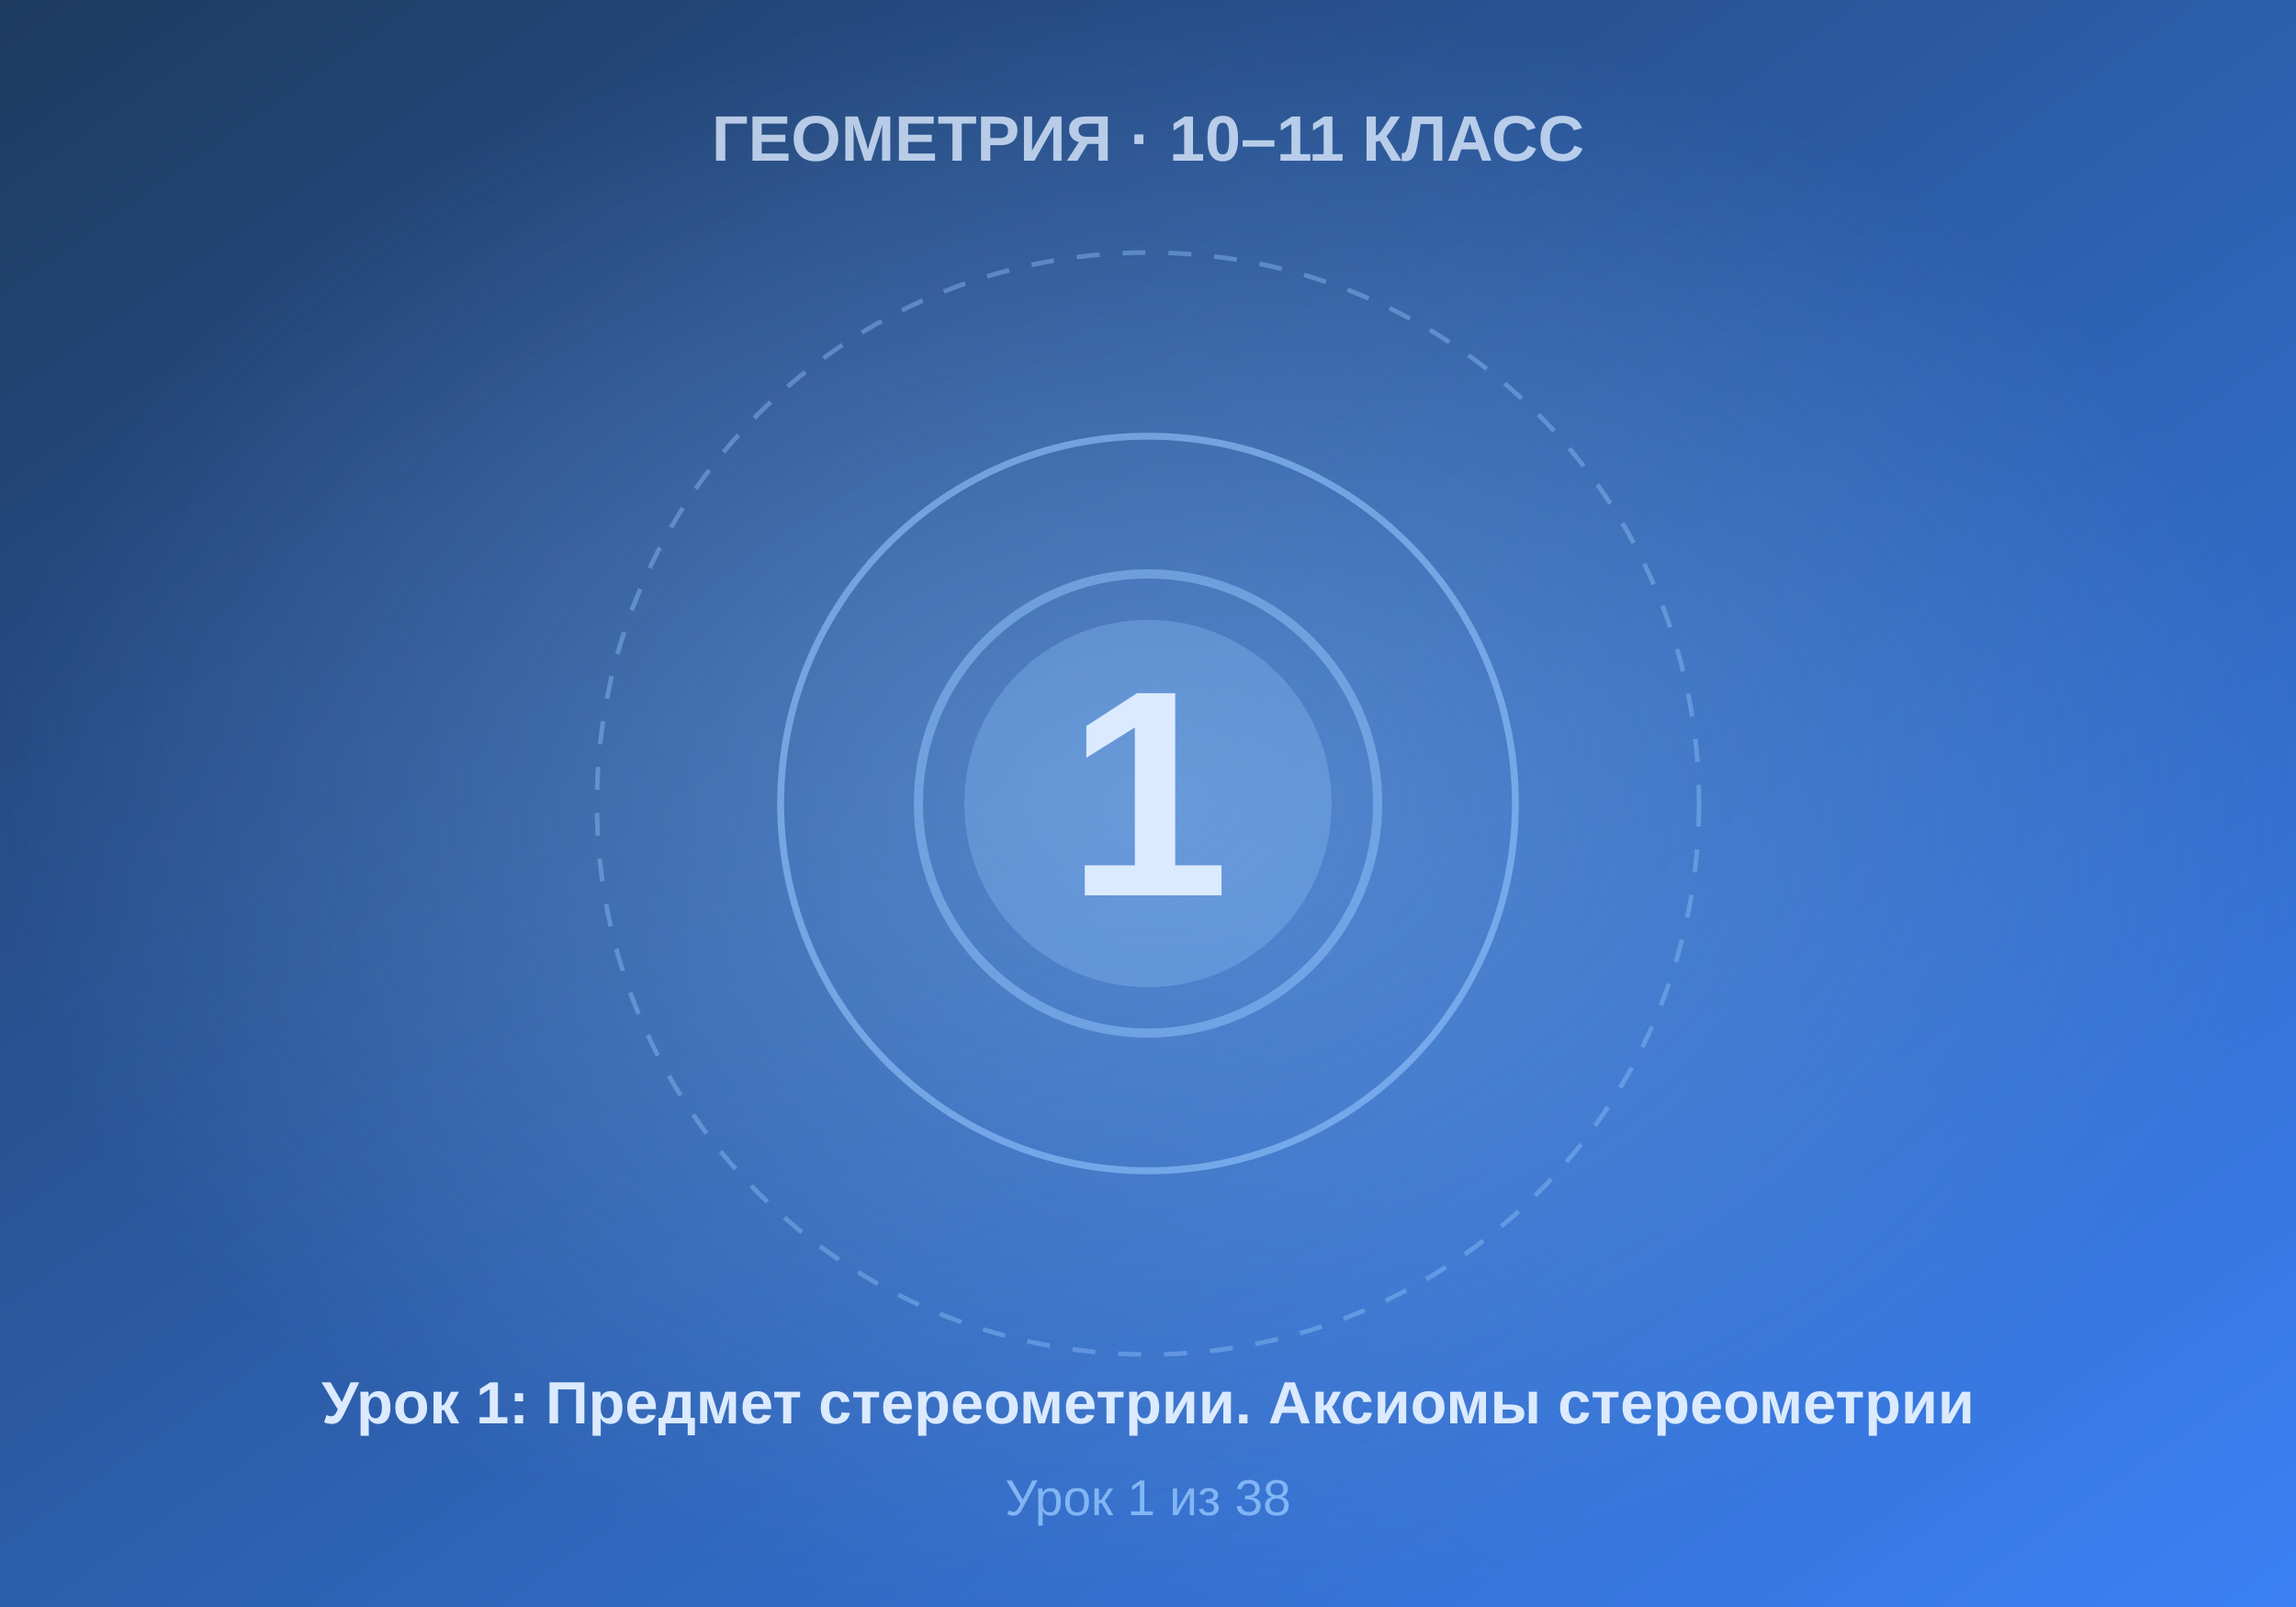
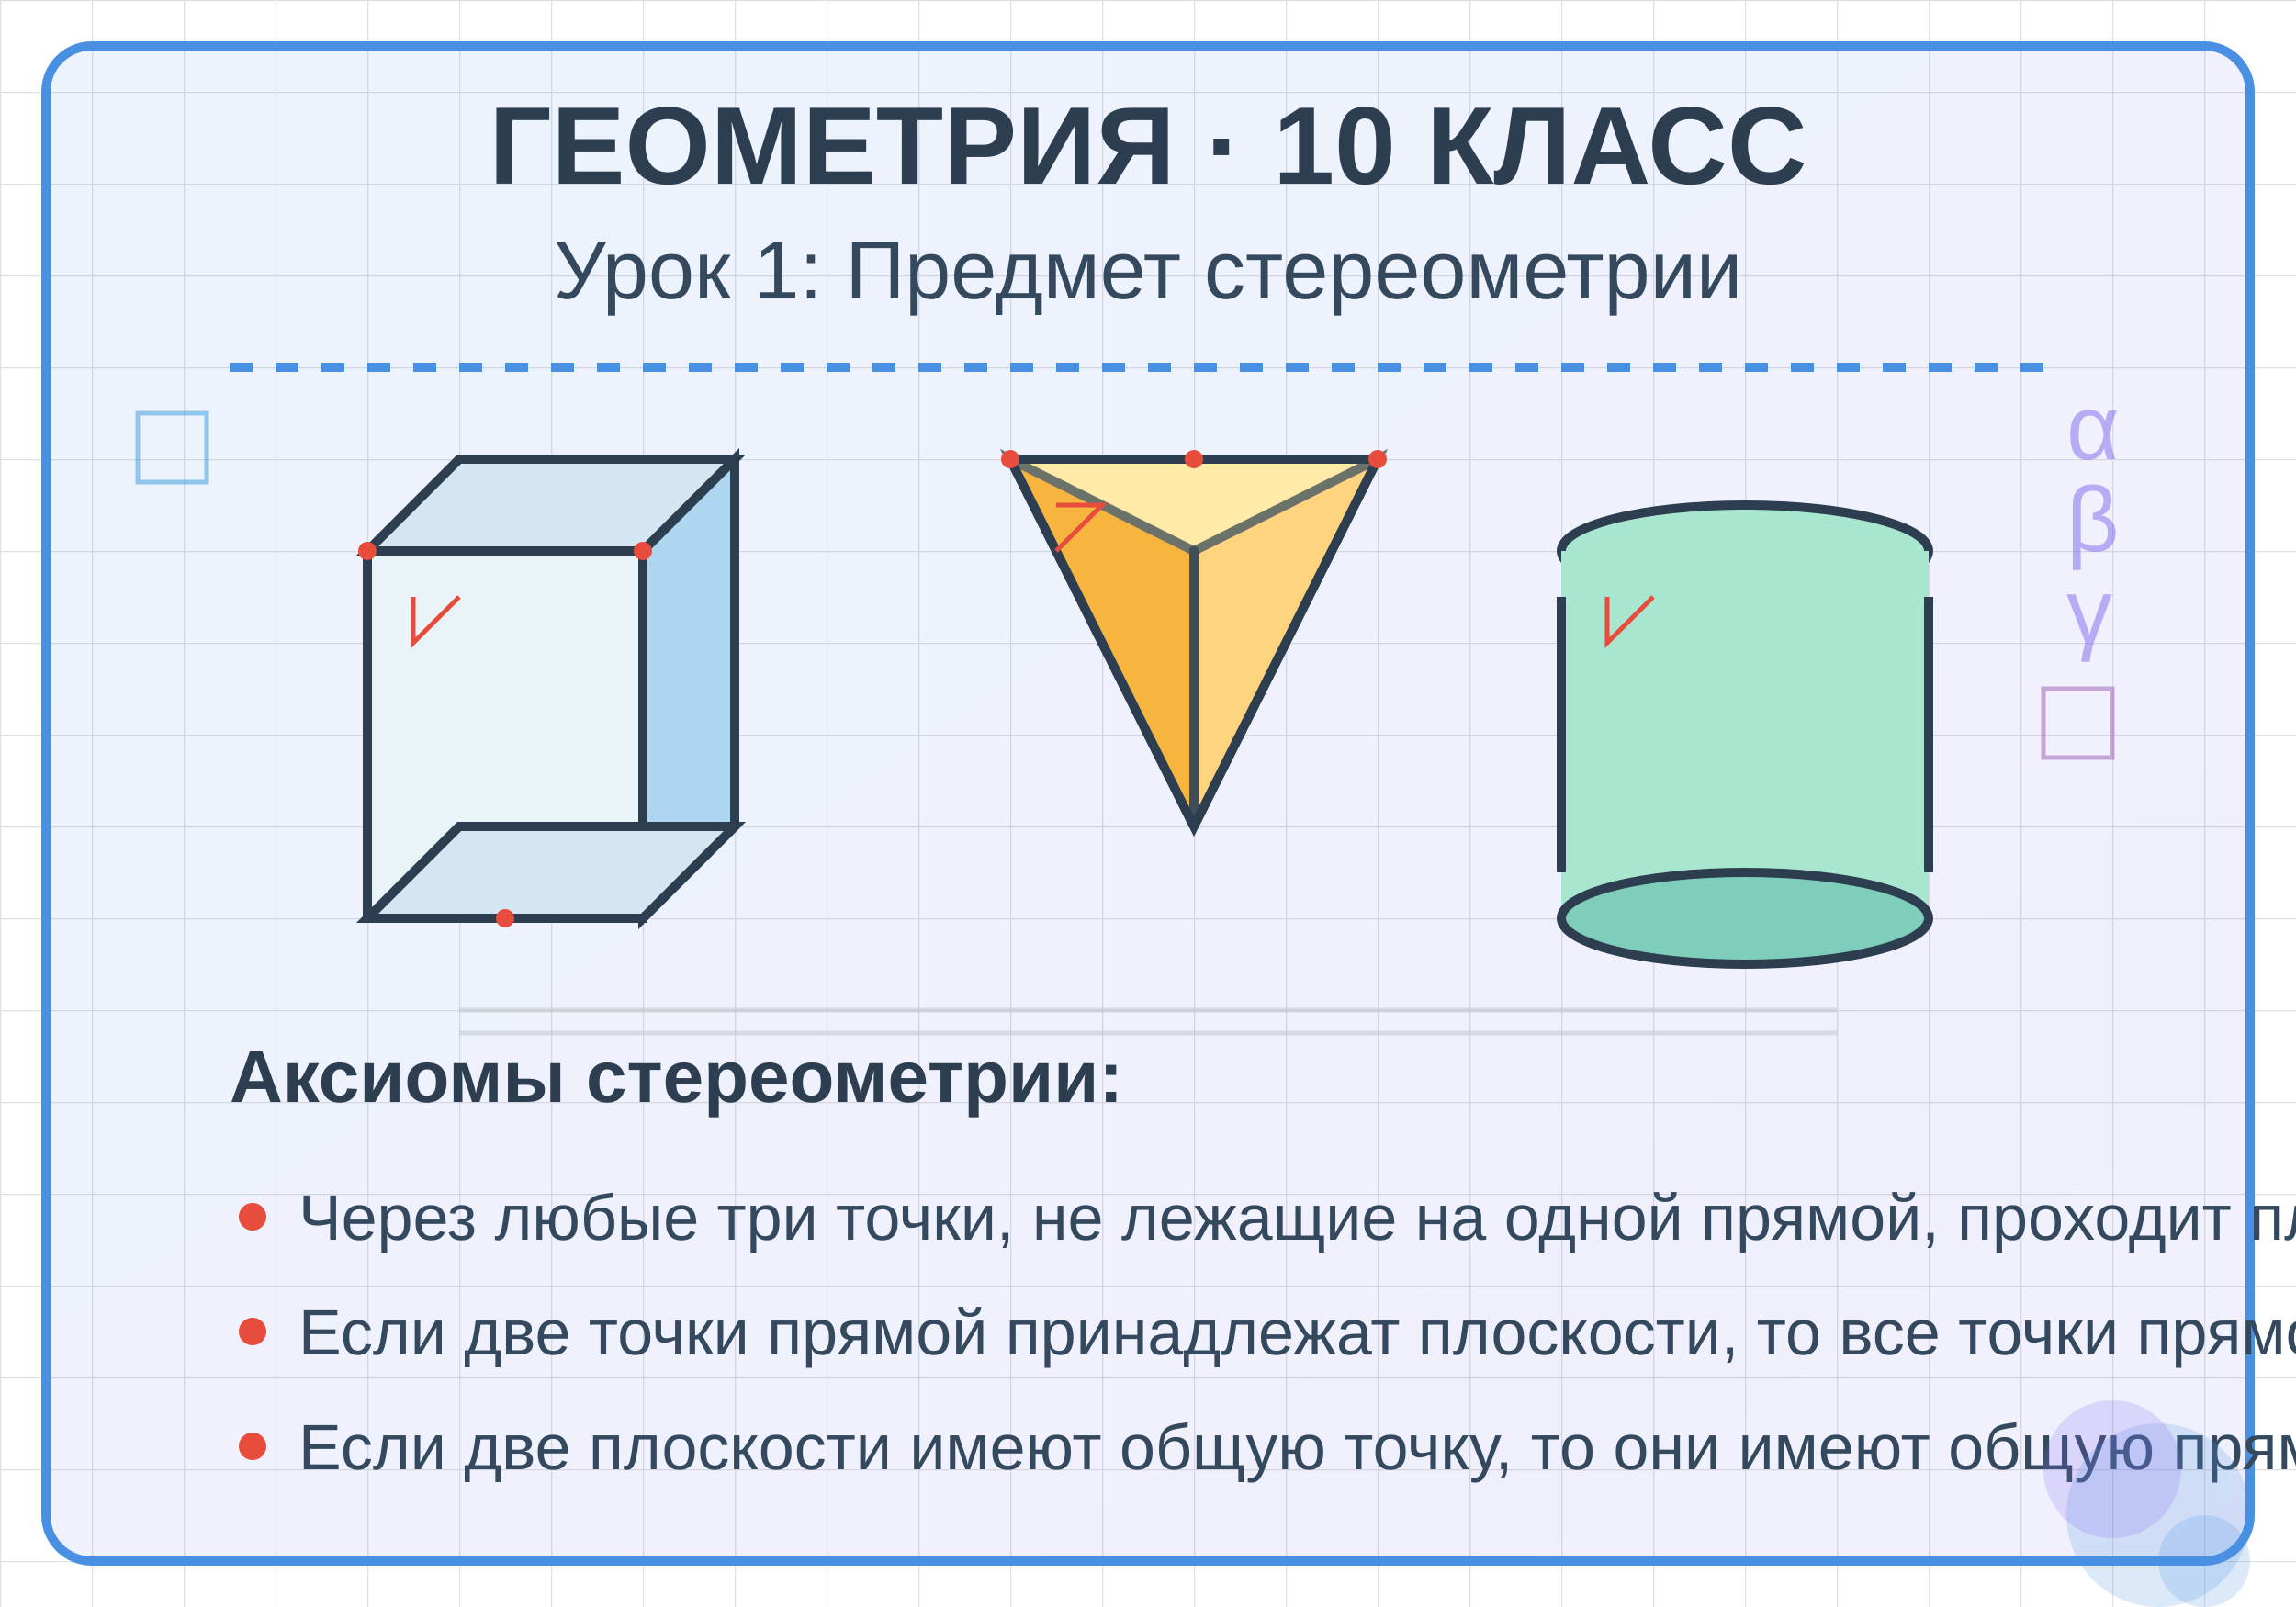
- <svg xmlns="http://www.w3.org/2000/svg" viewBox="0 0 500 350" width="500" height="350">
+ <svg xmlns="http://www.w3.org/2000/svg" viewBox="0 0 500 350">
  <defs>
-     <linearGradient id="bgGrad" x1="0%" y1="0%" x2="100%" y2="100%">
-       <stop offset="0%" style="stop-color:#1e3a5f" />
-       <stop offset="100%" style="stop-color:#3b82f6" />
+     <pattern id="grid" width="20" height="20" patternUnits="userSpaceOnUse">
+       <path d="M 20 0 L 0 0 0 20" fill="none" stroke="#e0e0e0" stroke-width="0.5" />
+     </pattern>
+     <linearGradient id="grad1" x1="0%" y1="0%" x2="100%" y2="100%">
+       <stop offset="0%" style="stop-color:#4a90e2;stop-opacity:0.1" />
+       <stop offset="100%" style="stop-color:#7b68ee;stop-opacity:0.1" />
    </linearGradient>
-     <radialGradient id="centerGlow" cx="50%" cy="50%" r="50%">
-       <stop offset="0%" style="stop-color:#93c5fd;stop-opacity:0.4" />
-       <stop offset="100%" style="stop-color:#93c5fd;stop-opacity:0" />
-     </radialGradient>
  </defs>
-   <rect width="500" height="350" fill="url(#bgGrad)" />
-   <rect width="500" height="350" fill="url(#centerGlow)" />
-   <circle cx="250" cy="175" r="120" fill="none" stroke="#93c5fd" stroke-width="1" stroke-dasharray="5,5" opacity="0.4" />
-   <circle cx="250" cy="175" r="80" fill="none" stroke="#93c5fd" stroke-width="1.5" opacity="0.6" />
-   <circle cx="250" cy="175" r="40" fill="#93c5fd" opacity="0.3" />
-   <text x="250" y="195" font-family="Arial, sans-serif" font-size="64" font-weight="bold" fill="#dbeafe" text-anchor="middle">1</text>
-   <text x="250" y="35" font-family="Arial, sans-serif" font-size="14" font-weight="bold" fill="#dbeafe" text-anchor="middle" opacity="0.8">ГЕОМЕТРИЯ · 10–11 КЛАСС</text>
-   <text x="250" y="310" font-family="Arial, sans-serif" font-size="13" font-weight="bold" fill="#dbeafe" text-anchor="middle">Урок 1: Предмет стереометрии. Аксиомы стереометрии</text>
-   <text x="250" y="330" font-family="Arial, sans-serif" font-size="11" fill="#93c5fd" text-anchor="middle" opacity="0.8">Урок 1 из 38</text>
-   <circle cx="250" cy="175" r="50" fill="none" stroke="#93c5fd" stroke-width="2" opacity="0.5" />
+   <rect width="500" height="350" fill="url(#grid)" />
+   <rect x="10" y="10" width="480" height="330" rx="10" fill="url(#grad1)" stroke="#4a90e2" stroke-width="2" />
+   <text x="250" y="40" text-anchor="middle" font-family="Arial, sans-serif" font-size="24" font-weight="bold" fill="#2c3e50">
+     ГЕОМЕТРИЯ · 10 КЛАСС
+   </text>
+   <text x="250" y="65" text-anchor="middle" font-family="Arial, sans-serif" font-size="18" fill="#34495e">
+     Урок 1: Предмет стереометрии
+   </text>
+   <line x1="50" y1="80" x2="450" y2="80" stroke="#4a90e2" stroke-width="2" stroke-dasharray="5,5" />
+   <g transform="translate(80, 120)">
+     <path d="M 0 0 L 0 80 L 60 80 L 60 0 Z" fill="#e8f4f8" stroke="#2c3e50" stroke-width="2" />
+     <path d="M 0 0 L 20 -20 L 80 -20 L 60 0 Z" fill="#d4e6f1" stroke="#2c3e50" stroke-width="2" />
+     <path d="M 60 0 L 80 -20 L 80 60 L 60 80 Z" fill="#aed6f1" stroke="#2c3e50" stroke-width="2" />
+     <path d="M 0 80 L 20 60 L 80 60 L 60 80 Z" fill="#d4e6f1" stroke="#2c3e50" stroke-width="2" />
+   </g>
+   <g transform="translate(220, 100)">
+     <polygon points="40,80 0,0 80,0" fill="#ffeaa7" stroke="#2c3e50" stroke-width="2" />
+     <polygon points="40,80 40,20 80,0" fill="#fdcb6e" stroke="#2c3e50" stroke-width="2" opacity="0.7" />
+     <polygon points="40,80 0,0 40,20" fill="#f39c12" stroke="#2c3e50" stroke-width="2" opacity="0.7" />
+   </g>
+   <g transform="translate(340, 120)">
+     <ellipse cx="40" cy="0" rx="40" ry="10" fill="#a8e6cf" stroke="#2c3e50" stroke-width="2" />
+     <rect x="0" y="0" width="80" height="80" fill="#a8e6cf" stroke="none" />
+     <ellipse cx="40" cy="80" rx="40" ry="10" fill="#7fcdbb" stroke="#2c3e50" stroke-width="2" />
+     <path d="M 0 10 L 0 70" stroke="#2c3e50" stroke-width="2" />
+     <path d="M 80 10 L 80 70" stroke="#2c3e50" stroke-width="2" />
+   </g>
+   <text x="50" y="240" font-family="Arial, sans-serif" font-size="16" font-weight="bold" fill="#2c3e50">
+     Аксиомы стереометрии:
+   </text>
+   <g transform="translate(50, 260)">
+     <circle cx="5" cy="5" r="3" fill="#e74c3c" />
+     <text x="15" y="10" font-family="Arial, sans-serif" font-size="14" fill="#34495e">
+       Через любые три точки, не лежащие на одной прямой, проходит плоскость.
+     </text>
+   </g>
+   <g transform="translate(50, 285)">
+     <circle cx="5" cy="5" r="3" fill="#e74c3c" />
+     <text x="15" y="10" font-family="Arial, sans-serif" font-size="14" fill="#34495e">
+       Если две точки прямой принадлежат плоскости, то все точки прямой принадлежат плоскости.
+     </text>
+   </g>
+   <g transform="translate(50, 310)">
+     <circle cx="5" cy="5" r="3" fill="#e74c3c" />
+     <text x="15" y="10" font-family="Arial, sans-serif" font-size="14" fill="#34495e">
+       Если две плоскости имеют общую точку, то они имеют общую прямую.
+     </text>
+   </g>
+   <circle cx="470" cy="330" r="20" fill="#4a90e2" opacity="0.2" />
+   <circle cx="460" cy="320" r="15" fill="#7b68ee" opacity="0.2" />
+   <circle cx="480" cy="340" r="10" fill="#4a90e2" opacity="0.2" />
+   <text x="450" y="100" font-family="Arial, sans-serif" font-size="20" fill="#7b68ee" opacity="0.5">α</text>
+   <text x="450" y="120" font-family="Arial, sans-serif" font-size="20" fill="#7b68ee" opacity="0.5">β</text>
+   <text x="450" y="140" font-family="Arial, sans-serif" font-size="20" fill="#7b68ee" opacity="0.5">γ</text>
+   <line x1="100" y1="220" x2="400" y2="220" stroke="#bdc3c7" stroke-width="1" opacity="0.5" />
+   <line x1="100" y1="225" x2="400" y2="225" stroke="#bdc3c7" stroke-width="1" opacity="0.5" />
+   <rect x="30" y="90" width="15" height="15" fill="none" stroke="#3498db" stroke-width="1" opacity="0.5" />
+   <rect x="445" y="150" width="15" height="15" fill="none" stroke="#9b59b6" stroke-width="1" opacity="0.5" />
+   <circle cx="80" cy="120" r="2" fill="#e74c3c" />
+   <circle cx="140" cy="120" r="2" fill="#e74c3c" />
+   <circle cx="110" cy="200" r="2" fill="#e74c3c" />
+   <circle cx="260" cy="100" r="2" fill="#e74c3c" />
+   <circle cx="220" cy="100" r="2" fill="#e74c3c" />
+   <circle cx="300" cy="100" r="2" fill="#e74c3c" />
+   <path d="M 90 130 L 90 140 L 100 130" fill="none" stroke="#e74c3c" stroke-width="1" />
+   <path d="M 230 110 L 240 110 L 230 120" fill="none" stroke="#e74c3c" stroke-width="1" />
+   <path d="M 350 130 L 350 140 L 360 130" fill="none" stroke="#e74c3c" stroke-width="1" />
</svg>
